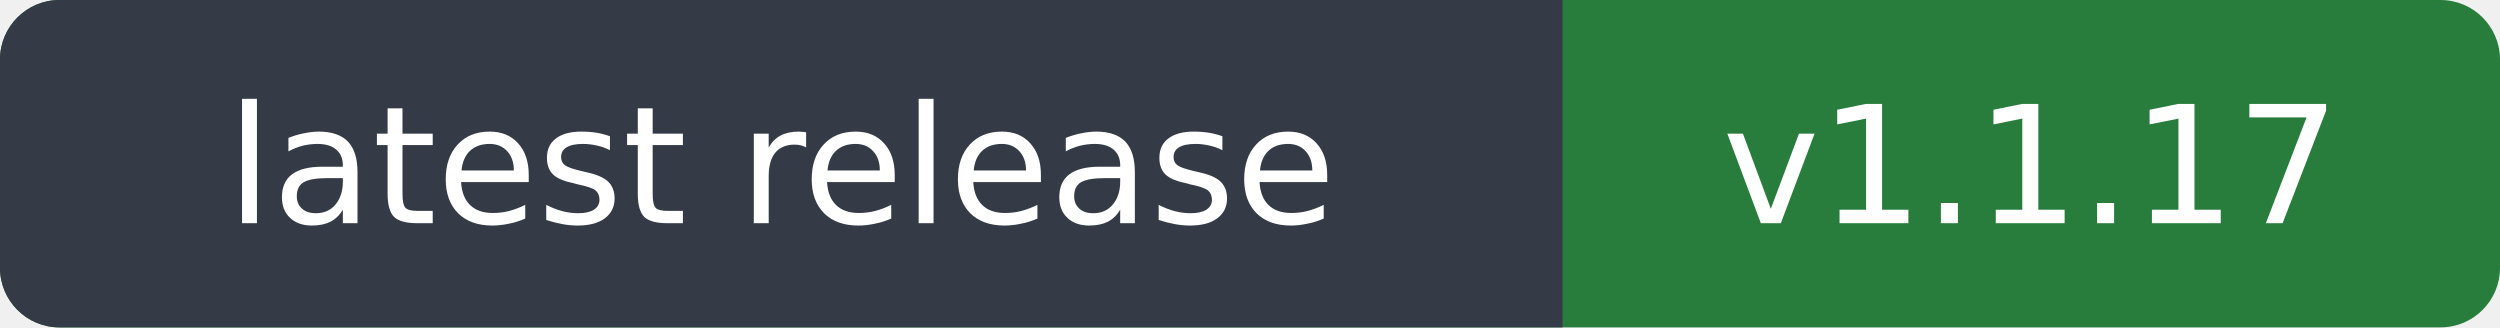
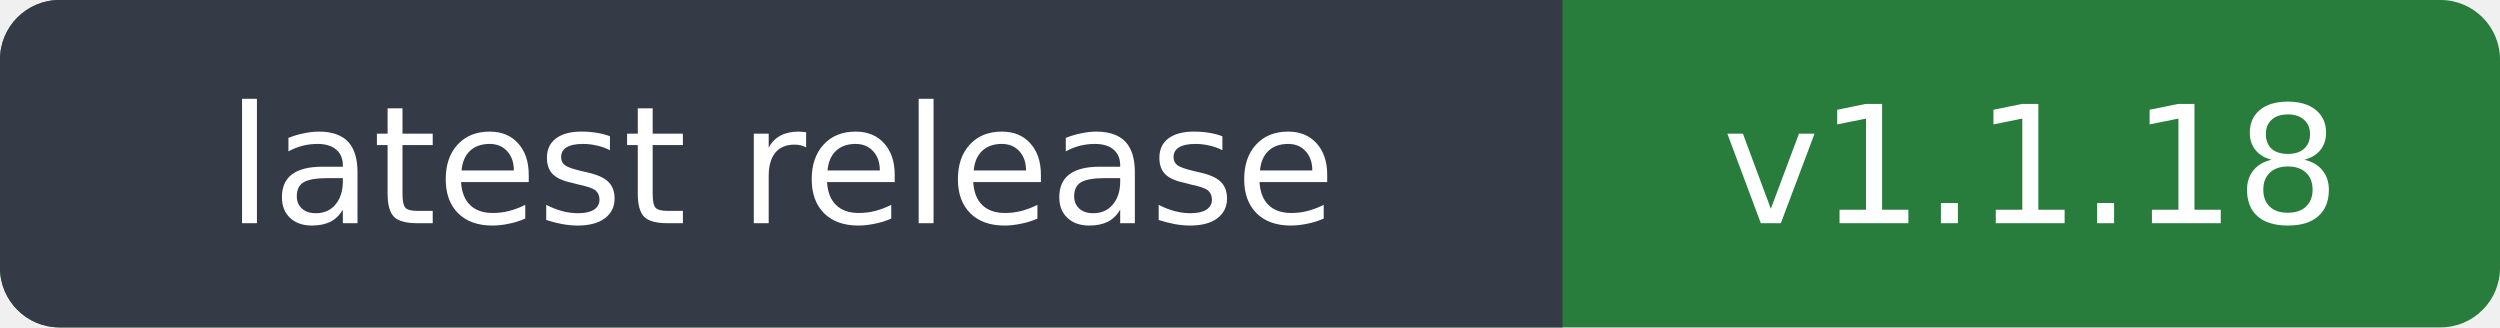
<svg xmlns="http://www.w3.org/2000/svg" width="168" height="22" role="img" aria-labelledby="title">
  <rect width="168" height="22" rx="4" fill="#287d3c" />
  <path d="M4 0h101v22H4a4 4 0 0 1-4-4V4a4 4 0 0 1 4-4" fill="#343a46" />
  <g fill="#fff" font-family="Verdana, DejaVu Sans, sans-serif" font-size="11" text-anchor="middle">
    <text x="52.5" y="15">latest release</text>
-     <text x="136.5" y="15">v1.1.17</text>
+     <text x="136.5" y="15">v1.1.18</text>
  </g>
</svg>
